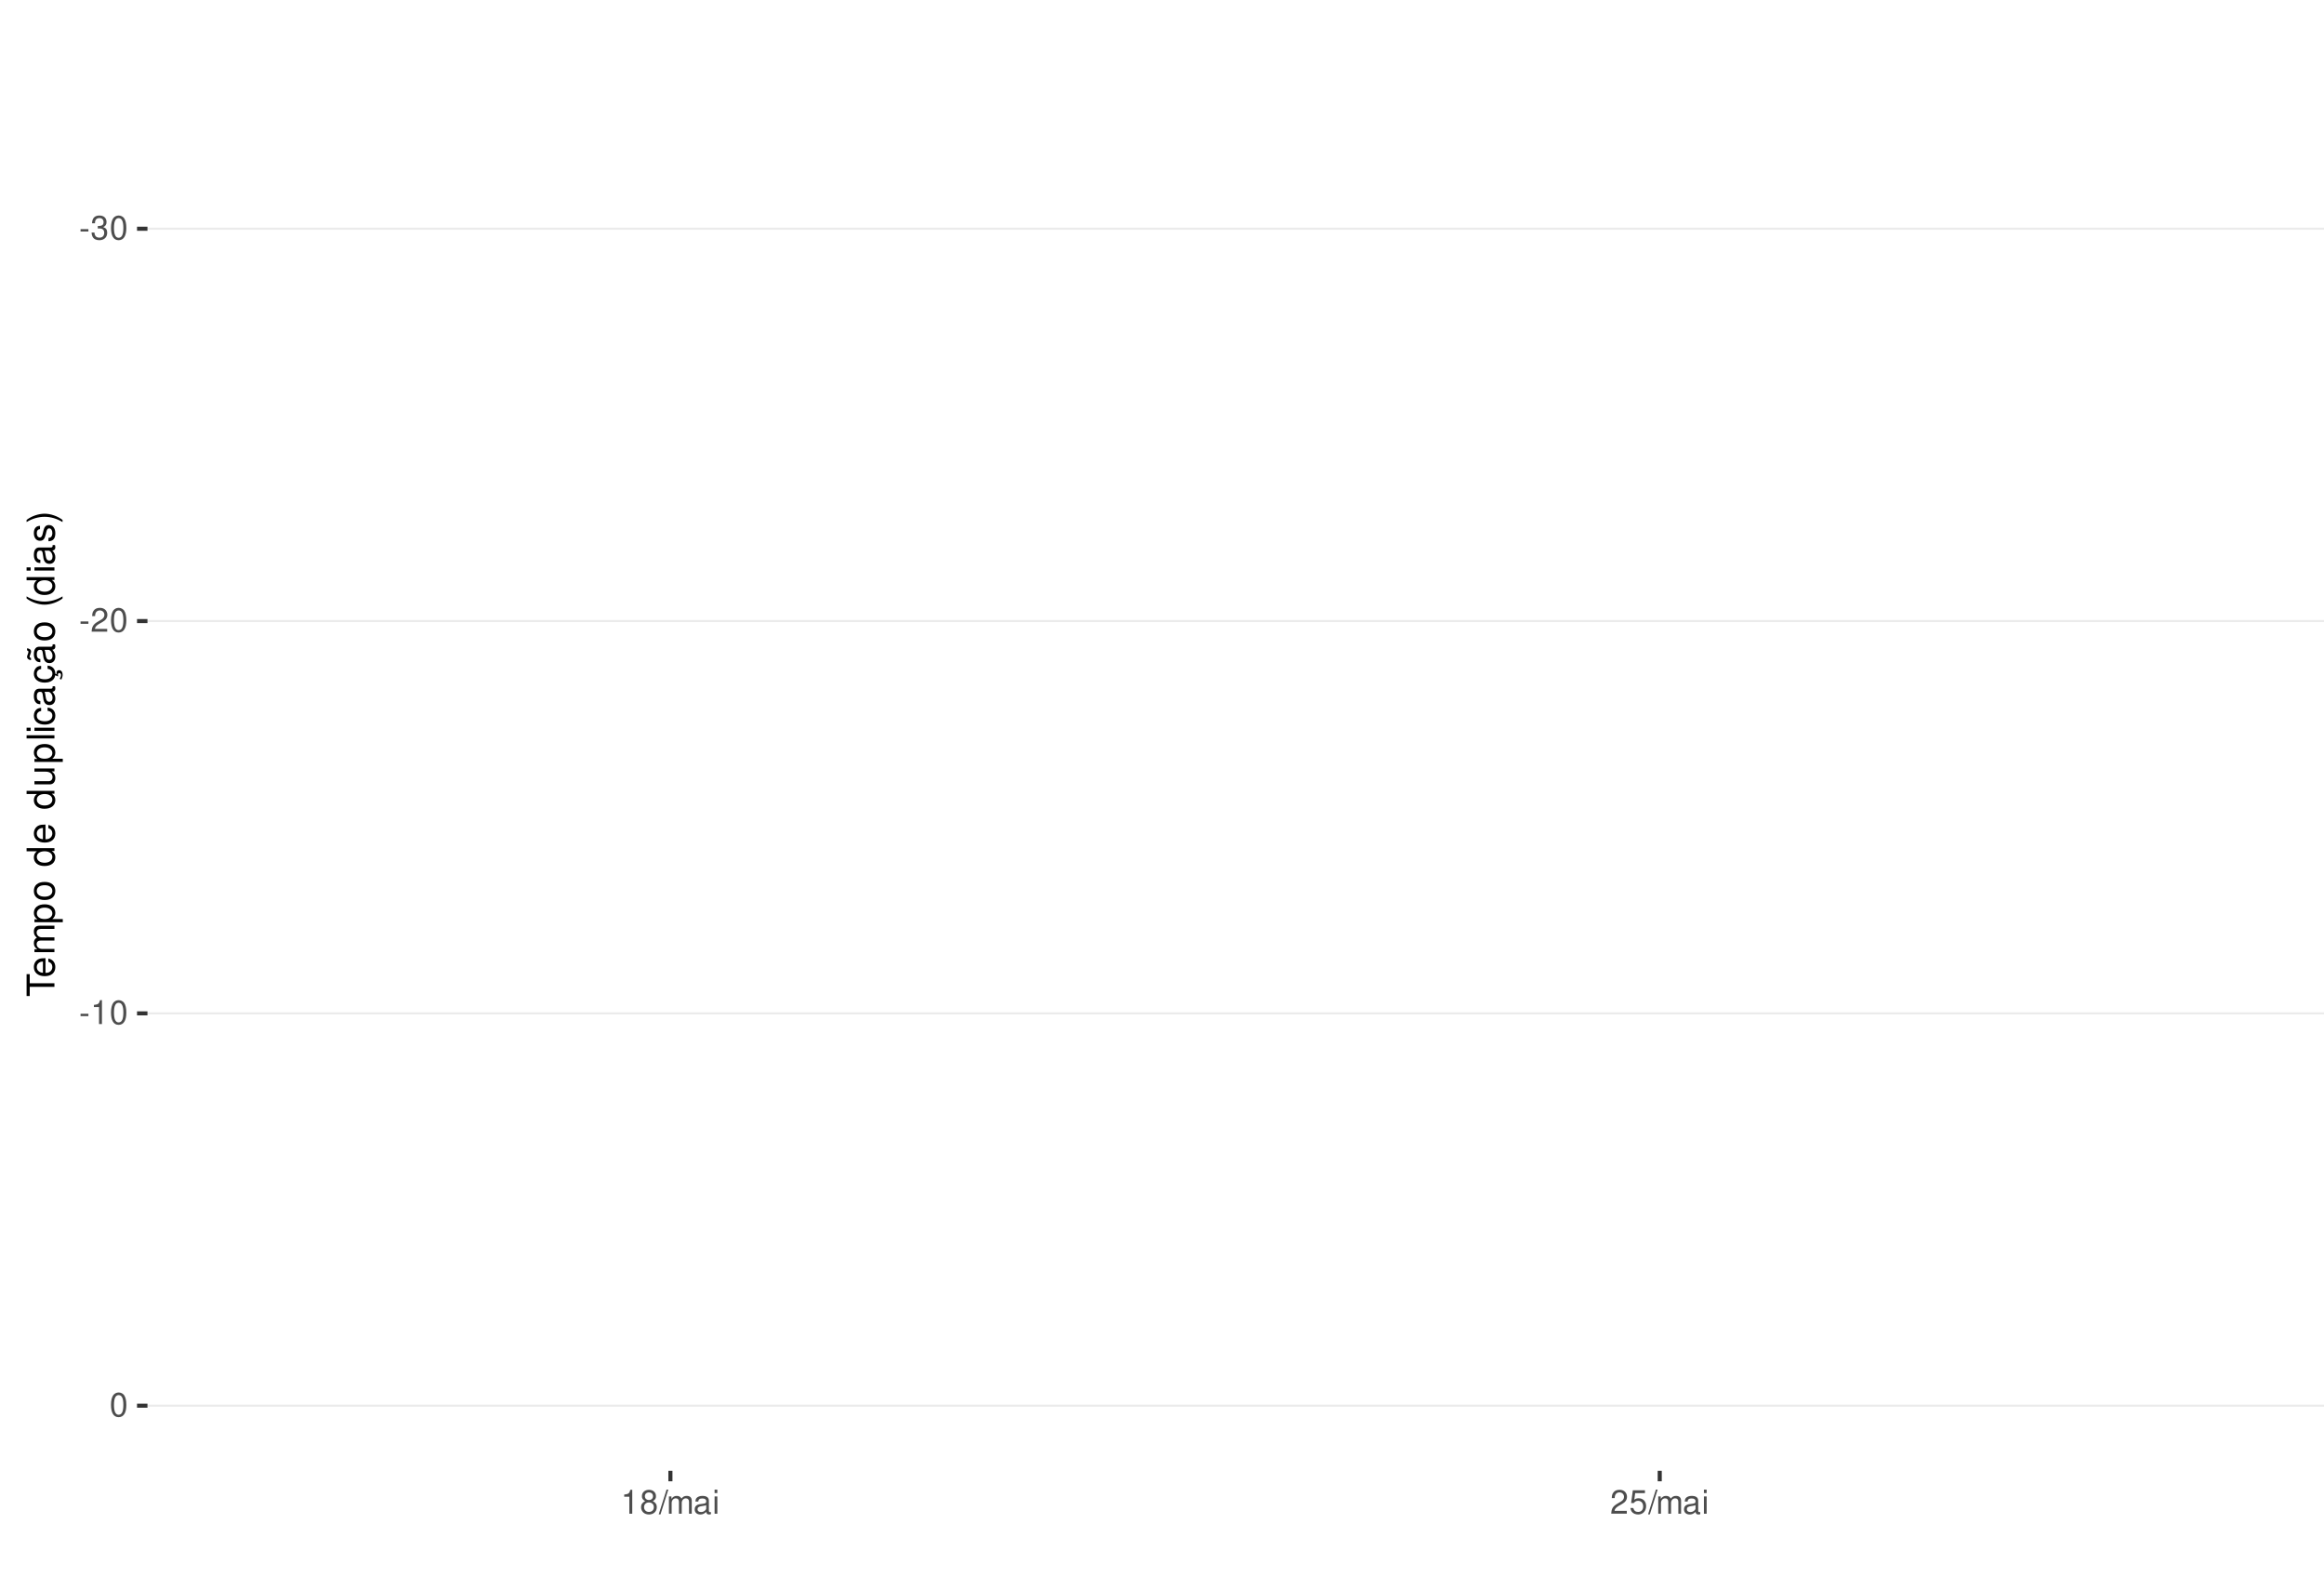
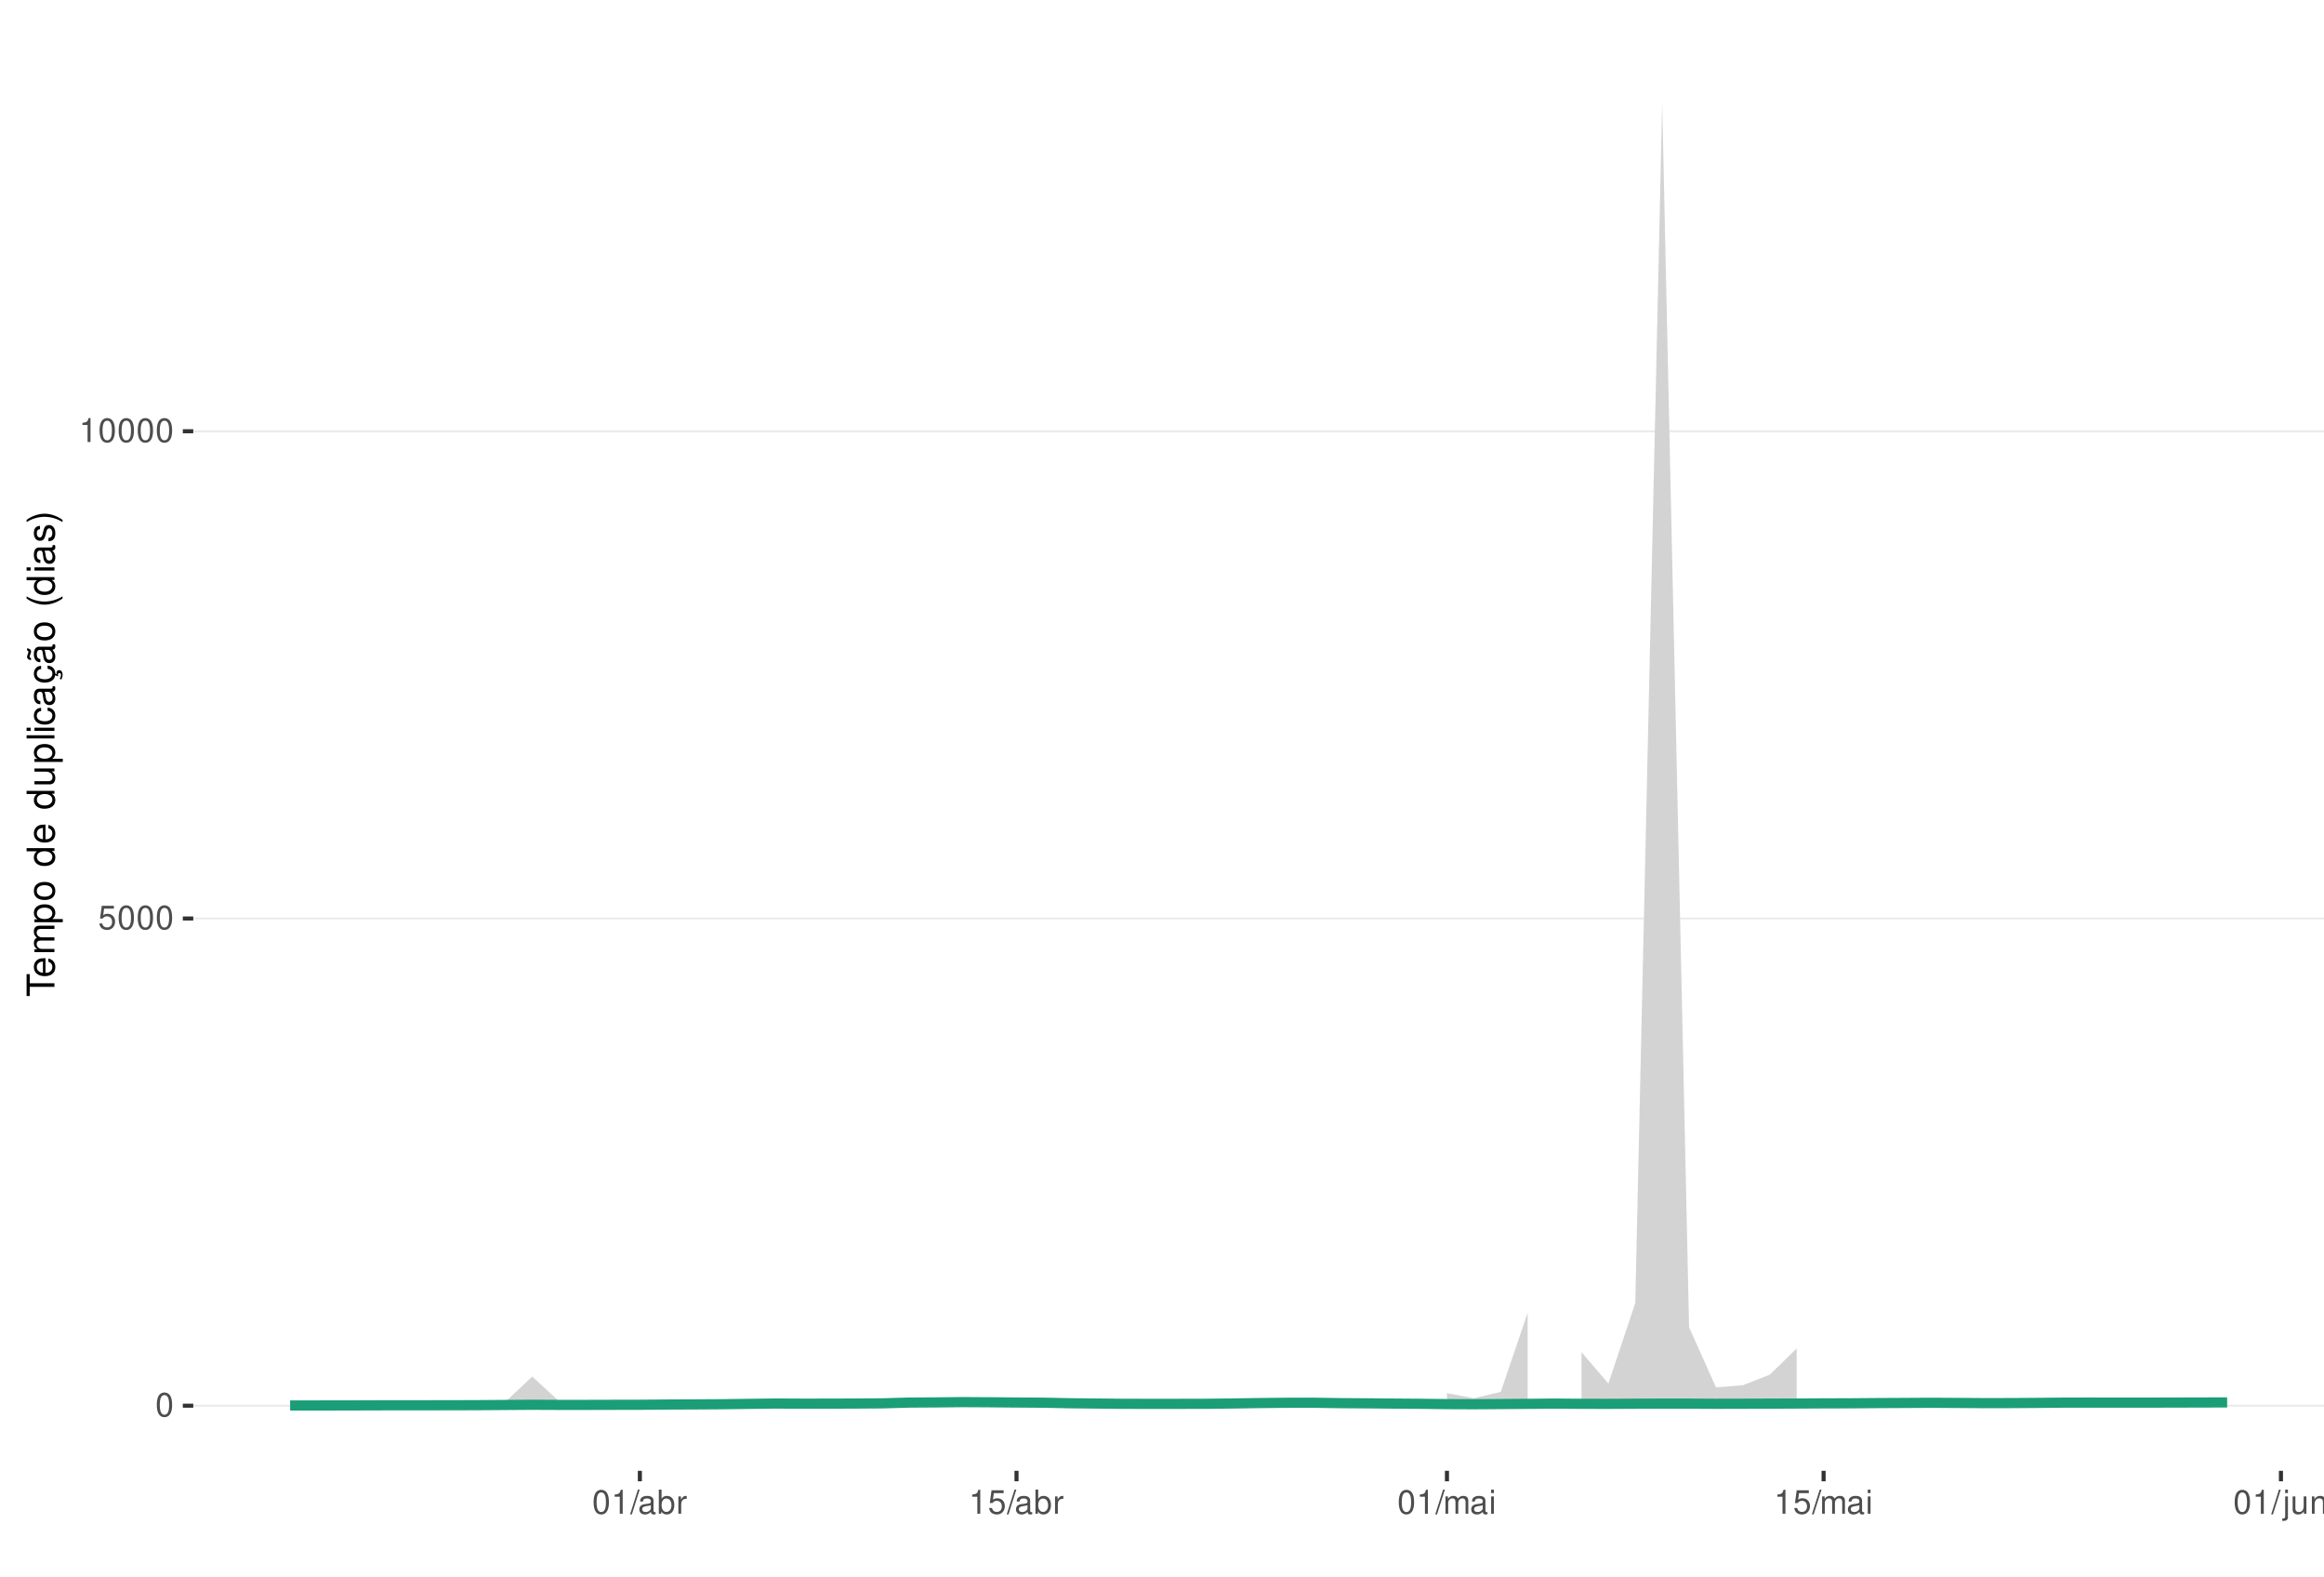
<svg xmlns="http://www.w3.org/2000/svg" xmlns:xlink="http://www.w3.org/1999/xlink" width="609pt" height="413pt" viewBox="0 0 609 413" version="1.1">
  <defs>
    <g>
      <symbol overflow="visible" id="glyph0-0">
        <path style="stroke:none;" d="" />
      </symbol>
      <symbol overflow="visible" id="glyph0-1">
-         <path style="stroke:none;" d="M 2.453 -2.703 L 0.391 -2.703 L 0.391 -2.078 L 2.453 -2.078 Z M 2.453 -2.703 " />
+         <path style="stroke:none;" d="M 2.375 -6.266 C 1.812 -6.266 1.297 -6 0.969 -5.578 C 0.578 -5.016 0.375 -4.188 0.375 -3.031 C 0.375 -0.922 1.062 0.203 2.375 0.203 C 3.672 0.203 4.391 -0.922 4.391 -2.984 C 4.391 -4.188 4.203 -5 3.797 -5.578 C 3.469 -6 2.953 -6.266 2.375 -6.266 Z M 2.375 -5.578 C 3.203 -5.578 3.609 -4.75 3.609 -3.047 C 3.609 -1.266 3.219 -0.438 2.359 -0.438 C 1.562 -0.438 1.156 -1.297 1.156 -3.016 C 1.156 -4.75 1.562 -5.578 2.375 -5.578 Z M 2.375 -5.578 " />
      </symbol>
      <symbol overflow="visible" id="glyph0-2">
-         <path style="stroke:none;" d="M 1.906 -2.875 L 2.328 -2.875 C 3.156 -2.875 3.594 -2.5 3.594 -1.734 C 3.594 -0.953 3.125 -0.469 2.344 -0.469 C 1.5 -0.469 1.094 -0.906 1.031 -1.812 L 0.281 -1.812 C 0.312 -1.312 0.391 -0.984 0.547 -0.703 C 0.859 -0.109 1.469 0.203 2.297 0.203 C 3.562 0.203 4.375 -0.562 4.375 -1.75 C 4.375 -2.547 4.078 -2.984 3.344 -3.234 C 3.906 -3.469 4.203 -3.906 4.203 -4.531 C 4.203 -5.609 3.5 -6.266 2.328 -6.266 C 1.094 -6.266 0.438 -5.562 0.406 -4.234 L 1.172 -4.234 C 1.172 -4.625 1.219 -4.844 1.312 -5.031 C 1.484 -5.391 1.859 -5.594 2.344 -5.594 C 3.016 -5.594 3.422 -5.188 3.422 -4.516 C 3.422 -4.062 3.266 -3.797 2.922 -3.656 C 2.719 -3.562 2.438 -3.531 1.906 -3.516 Z M 1.906 -2.875 " />
+         <path style="stroke:none;" d="M 4.125 -6.141 L 0.953 -6.141 L 0.5 -2.797 L 1.188 -2.797 C 1.547 -3.219 1.844 -3.375 2.328 -3.375 C 3.156 -3.375 3.656 -2.797 3.656 -1.891 C 3.656 -1.016 3.156 -0.469 2.312 -0.469 C 1.656 -0.469 1.25 -0.812 1.062 -1.5 L 0.297 -1.5 C 0.406 -1 0.5 -0.766 0.672 -0.531 C 1.016 -0.062 1.641 0.203 2.344 0.203 C 3.578 0.203 4.438 -0.703 4.438 -2 C 4.438 -3.219 3.641 -4.047 2.453 -4.047 C 2.031 -4.047 1.672 -3.938 1.328 -3.672 L 1.562 -5.391 L 4.125 -5.391 Z M 4.125 -6.141 " />
      </symbol>
      <symbol overflow="visible" id="glyph0-3">
-         <path style="stroke:none;" d="M 2.375 -6.266 C 1.812 -6.266 1.297 -6 0.969 -5.578 C 0.578 -5.016 0.375 -4.188 0.375 -3.031 C 0.375 -0.922 1.062 0.203 2.375 0.203 C 3.672 0.203 4.391 -0.922 4.391 -2.984 C 4.391 -4.188 4.203 -5 3.797 -5.578 C 3.469 -6 2.953 -6.266 2.375 -6.266 Z M 2.375 -5.578 C 3.203 -5.578 3.609 -4.75 3.609 -3.047 C 3.609 -1.266 3.219 -0.438 2.359 -0.438 C 1.562 -0.438 1.156 -1.297 1.156 -3.016 C 1.156 -4.75 1.562 -5.578 2.375 -5.578 Z M 2.375 -5.578 " />
+         <path style="stroke:none;" d="M 2.234 -4.453 L 2.234 0 L 3 0 L 3 -6.266 L 2.5 -6.266 C 2.234 -5.297 2.062 -5.172 0.891 -5.016 L 0.891 -4.453 Z M 2.234 -4.453 " />
      </symbol>
      <symbol overflow="visible" id="glyph0-4">
-         <path style="stroke:none;" d="M 4.375 -0.75 L 1.156 -0.75 C 1.234 -1.266 1.5 -1.594 2.266 -2.062 L 3.125 -2.547 C 3.984 -3.016 4.422 -3.656 4.422 -4.438 C 4.422 -4.953 4.219 -5.438 3.859 -5.781 C 3.484 -6.109 3.031 -6.266 2.453 -6.266 C 1.672 -6.266 1.094 -5.984 0.766 -5.438 C 0.547 -5.109 0.453 -4.719 0.438 -4.094 L 1.188 -4.094 C 1.219 -4.516 1.266 -4.766 1.375 -4.984 C 1.578 -5.359 1.969 -5.594 2.438 -5.594 C 3.125 -5.594 3.641 -5.094 3.641 -4.422 C 3.641 -3.906 3.359 -3.484 2.812 -3.172 L 2.016 -2.703 C 0.734 -1.969 0.359 -1.375 0.297 -0.016 L 4.375 -0.016 Z M 4.375 -0.75 " />
+         <path style="stroke:none;" d="M 1.984 -6.312 L -0.062 0.172 L 0.406 0.172 L 2.453 -6.312 Z M 1.984 -6.312 " />
      </symbol>
      <symbol overflow="visible" id="glyph0-5">
-         <path style="stroke:none;" d="M 2.234 -4.453 L 2.234 0 L 3 0 L 3 -6.266 L 2.5 -6.266 C 2.234 -5.297 2.062 -5.172 0.891 -5.016 L 0.891 -4.453 Z M 2.234 -4.453 " />
+         <path style="stroke:none;" d="M 4.625 -0.422 C 4.547 -0.406 4.516 -0.406 4.469 -0.406 C 4.219 -0.406 4.078 -0.531 4.078 -0.766 L 4.078 -3.422 C 4.078 -4.234 3.5 -4.672 2.375 -4.672 C 1.719 -4.672 1.188 -4.469 0.875 -4.141 C 0.672 -3.906 0.578 -3.641 0.562 -3.188 L 1.297 -3.188 C 1.344 -3.75 1.672 -4 2.359 -4 C 3.016 -4 3.375 -3.75 3.375 -3.328 L 3.375 -3.141 C 3.359 -2.828 3.203 -2.703 2.609 -2.625 C 1.594 -2.5 1.438 -2.469 1.156 -2.359 C 0.625 -2.125 0.359 -1.734 0.359 -1.141 C 0.359 -0.312 0.938 0.203 1.859 0.203 C 2.422 0.203 2.875 0 3.391 -0.469 C 3.438 0 3.672 0.203 4.141 0.203 C 4.297 0.203 4.391 0.188 4.625 0.125 Z M 3.375 -1.422 C 3.375 -1.188 3.297 -1.031 3.078 -0.844 C 2.781 -0.578 2.438 -0.438 2.016 -0.438 C 1.453 -0.438 1.109 -0.703 1.109 -1.156 C 1.109 -1.641 1.422 -1.875 2.203 -1.984 C 2.984 -2.094 3.125 -2.125 3.375 -2.234 Z M 3.375 -1.422 " />
      </symbol>
      <symbol overflow="visible" id="glyph0-6">
-         <path style="stroke:none;" d="M 3.391 -3.297 C 4.031 -3.688 4.219 -4 4.219 -4.594 C 4.219 -5.578 3.469 -6.266 2.375 -6.266 C 1.297 -6.266 0.531 -5.578 0.531 -4.594 C 0.531 -4 0.734 -3.703 1.375 -3.297 C 0.672 -2.938 0.312 -2.438 0.312 -1.734 C 0.312 -0.594 1.156 0.203 2.375 0.203 C 3.594 0.203 4.438 -0.594 4.438 -1.734 C 4.438 -2.438 4.094 -2.938 3.391 -3.297 Z M 2.375 -5.578 C 3.031 -5.578 3.438 -5.188 3.438 -4.578 C 3.438 -3.984 3.016 -3.594 2.375 -3.594 C 1.734 -3.594 1.312 -3.984 1.312 -4.594 C 1.312 -5.188 1.734 -5.578 2.375 -5.578 Z M 2.375 -2.953 C 3.141 -2.953 3.656 -2.453 3.656 -1.719 C 3.656 -0.969 3.156 -0.469 2.359 -0.469 C 1.625 -0.469 1.094 -0.984 1.094 -1.719 C 1.094 -2.453 1.609 -2.953 2.375 -2.953 Z M 2.375 -2.953 " />
+         <path style="stroke:none;" d="M 0.469 -6.312 L 0.469 0 L 1.109 0 L 1.109 -0.578 C 1.469 -0.047 1.922 0.203 2.547 0.203 C 3.75 0.203 4.531 -0.781 4.531 -2.281 C 4.531 -3.75 3.797 -4.672 2.594 -4.672 C 1.969 -4.672 1.531 -4.438 1.188 -3.922 L 1.188 -6.312 Z M 2.453 -3.984 C 3.25 -3.984 3.781 -3.297 3.781 -2.203 C 3.781 -1.172 3.234 -0.469 2.453 -0.469 C 1.672 -0.469 1.188 -1.172 1.188 -2.234 C 1.188 -3.297 1.672 -3.984 2.453 -3.984 Z M 2.453 -3.984 " />
      </symbol>
      <symbol overflow="visible" id="glyph0-7">
-         <path style="stroke:none;" d="M 1.984 -6.312 L -0.062 0.172 L 0.406 0.172 L 2.453 -6.312 Z M 1.984 -6.312 " />
+         <path style="stroke:none;" d="M 0.594 -4.531 L 0.594 0 L 1.328 0 L 1.328 -2.359 C 1.328 -3.438 1.781 -3.938 2.781 -3.906 L 2.781 -4.641 C 2.656 -4.656 2.594 -4.672 2.5 -4.672 C 2.031 -4.672 1.672 -4.391 1.266 -3.719 L 1.266 -4.531 Z M 0.594 -4.531 " />
      </symbol>
      <symbol overflow="visible" id="glyph0-8">
        <path style="stroke:none;" d="M 0.609 -4.531 L 0.609 0 L 1.328 0 L 1.328 -2.844 C 1.328 -3.5 1.812 -4.031 2.391 -4.031 C 2.938 -4.031 3.234 -3.703 3.234 -3.125 L 3.234 0 L 3.969 0 L 3.969 -2.844 C 3.969 -3.5 4.438 -4.031 5.031 -4.031 C 5.562 -4.031 5.875 -3.703 5.875 -3.125 L 5.875 0 L 6.594 0 L 6.594 -3.406 C 6.594 -4.219 6.125 -4.672 5.281 -4.672 C 4.672 -4.672 4.312 -4.484 3.891 -3.969 C 3.625 -4.453 3.25 -4.672 2.672 -4.672 C 2.062 -4.672 1.656 -4.438 1.266 -3.891 L 1.266 -4.531 Z M 0.609 -4.531 " />
      </symbol>
      <symbol overflow="visible" id="glyph0-9">
-         <path style="stroke:none;" d="M 4.625 -0.422 C 4.547 -0.406 4.516 -0.406 4.469 -0.406 C 4.219 -0.406 4.078 -0.531 4.078 -0.766 L 4.078 -3.422 C 4.078 -4.234 3.5 -4.672 2.375 -4.672 C 1.719 -4.672 1.188 -4.469 0.875 -4.141 C 0.672 -3.906 0.578 -3.641 0.562 -3.188 L 1.297 -3.188 C 1.344 -3.75 1.672 -4 2.359 -4 C 3.016 -4 3.375 -3.75 3.375 -3.328 L 3.375 -3.141 C 3.359 -2.828 3.203 -2.703 2.609 -2.625 C 1.594 -2.5 1.438 -2.469 1.156 -2.359 C 0.625 -2.125 0.359 -1.734 0.359 -1.141 C 0.359 -0.312 0.938 0.203 1.859 0.203 C 2.422 0.203 2.875 0 3.391 -0.469 C 3.438 0 3.672 0.203 4.141 0.203 C 4.297 0.203 4.391 0.188 4.625 0.125 Z M 3.375 -1.422 C 3.375 -1.188 3.297 -1.031 3.078 -0.844 C 2.781 -0.578 2.438 -0.438 2.016 -0.438 C 1.453 -0.438 1.109 -0.703 1.109 -1.156 C 1.109 -1.641 1.422 -1.875 2.203 -1.984 C 2.984 -2.094 3.125 -2.125 3.375 -2.234 Z M 3.375 -1.422 " />
+         <path style="stroke:none;" d="M 1.297 -4.531 L 0.578 -4.531 L 0.578 0 L 1.297 0 Z M 1.297 -6.312 L 0.578 -6.312 L 0.578 -5.406 L 1.297 -5.406 Z M 1.297 -6.312 " />
      </symbol>
      <symbol overflow="visible" id="glyph0-10">
-         <path style="stroke:none;" d="M 1.297 -4.531 L 0.578 -4.531 L 0.578 0 L 1.297 0 Z M 1.297 -6.312 L 0.578 -6.312 L 0.578 -5.406 L 1.297 -5.406 Z M 1.297 -6.312 " />
+         <path style="stroke:none;" d="M 0.609 -4.531 L 0.609 0.656 C 0.609 1.109 0.469 1.25 0.016 1.25 C -0.031 1.25 -0.062 1.25 -0.156 1.25 L -0.156 1.859 C -0.062 1.875 -0.031 1.891 0.094 1.891 C 0.906 1.891 1.328 1.562 1.328 0.938 L 1.328 -4.531 Z M 1.328 -6.312 L 0.609 -6.312 L 0.609 -5.406 L 1.328 -5.406 Z M 1.328 -6.312 " />
      </symbol>
      <symbol overflow="visible" id="glyph0-11">
-         <path style="stroke:none;" d="M 4.125 -6.141 L 0.953 -6.141 L 0.5 -2.797 L 1.188 -2.797 C 1.547 -3.219 1.844 -3.375 2.328 -3.375 C 3.156 -3.375 3.656 -2.797 3.656 -1.891 C 3.656 -1.016 3.156 -0.469 2.312 -0.469 C 1.656 -0.469 1.25 -0.812 1.062 -1.5 L 0.297 -1.5 C 0.406 -1 0.5 -0.766 0.672 -0.531 C 1.016 -0.062 1.641 0.203 2.344 0.203 C 3.578 0.203 4.438 -0.703 4.438 -2 C 4.438 -3.219 3.641 -4.047 2.453 -4.047 C 2.031 -4.047 1.672 -3.938 1.328 -3.672 L 1.562 -5.391 L 4.125 -5.391 Z M 4.125 -6.141 " />
+         <path style="stroke:none;" d="M 4.172 0 L 4.172 -4.531 L 3.453 -4.531 L 3.453 -1.969 C 3.453 -1.031 2.969 -0.438 2.219 -0.438 C 1.641 -0.438 1.281 -0.781 1.281 -1.328 L 1.281 -4.531 L 0.562 -4.531 L 0.562 -1.031 C 0.562 -0.281 1.125 0.203 2.016 0.203 C 2.672 0.203 3.094 -0.031 3.516 -0.625 L 3.516 0 Z M 4.172 0 " />
+       </symbol>
+       <symbol overflow="visible" id="glyph0-12">
+         <path style="stroke:none;" d="M 0.609 -4.531 L 0.609 0 L 1.328 0 L 1.328 -2.5 C 1.328 -3.422 1.812 -4.031 2.562 -4.031 C 3.141 -4.031 3.5 -3.688 3.5 -3.141 L 3.5 0 L 4.219 0 L 4.219 -3.422 C 4.219 -4.188 3.656 -4.672 2.781 -4.672 C 2.109 -4.672 1.672 -4.406 1.266 -3.781 L 1.266 -4.531 Z M 0.609 -4.531 " />
      </symbol>
      <symbol overflow="visible" id="glyph1-0">
        <path style="stroke:none;" d="" />
      </symbol>
      <symbol overflow="visible" id="glyph1-1">
        <path style="stroke:none;" d="M -6.469 -3.547 L -6.469 -5.938 L -7.297 -5.938 L -7.297 -0.203 L -6.469 -0.203 L -6.469 -2.609 L 0 -2.609 L 0 -3.547 Z M -6.469 -3.547 " />
      </symbol>
      <symbol overflow="visible" id="glyph1-2">
        <path style="stroke:none;" d="M -2.344 -5.125 C -3.141 -5.125 -3.625 -5.062 -4.016 -4.922 C -4.875 -4.578 -5.391 -3.781 -5.391 -2.797 C -5.391 -1.344 -4.281 -0.406 -2.547 -0.406 C -0.812 -0.406 0.234 -1.297 0.234 -2.781 C 0.234 -3.984 -0.453 -4.812 -1.594 -5.016 L -1.594 -4.188 C -0.906 -3.953 -0.547 -3.484 -0.547 -2.812 C -0.547 -2.281 -0.781 -1.828 -1.219 -1.547 C -1.516 -1.344 -1.812 -1.281 -2.344 -1.266 Z M -3.016 -1.297 C -3.984 -1.359 -4.625 -1.953 -4.625 -2.797 C -4.625 -3.641 -3.953 -4.234 -3.016 -4.234 Z M -3.016 -1.297 " />
      </symbol>
      <symbol overflow="visible" id="glyph1-3">
        <path style="stroke:none;" d="M -5.234 -0.703 L 0 -0.703 L 0 -1.547 L -3.297 -1.547 C -4.047 -1.547 -4.656 -2.094 -4.656 -2.766 C -4.656 -3.391 -4.281 -3.734 -3.609 -3.734 L 0 -3.734 L 0 -4.578 L -3.297 -4.578 C -4.047 -4.578 -4.656 -5.125 -4.656 -5.812 C -4.656 -6.422 -4.266 -6.781 -3.609 -6.781 L 0 -6.781 L 0 -7.625 L -3.938 -7.625 C -4.875 -7.625 -5.391 -7.078 -5.391 -6.094 C -5.391 -5.406 -5.188 -4.984 -4.594 -4.484 C -5.156 -4.188 -5.391 -3.766 -5.391 -3.078 C -5.391 -2.375 -5.125 -1.906 -4.5 -1.469 L -5.234 -1.469 Z M -5.234 -0.703 " />
      </symbol>
      <symbol overflow="visible" id="glyph1-4">
        <path style="stroke:none;" d="M 2.188 -0.547 L 2.188 -1.375 L -0.547 -1.375 C -0.016 -1.812 0.234 -2.312 0.234 -2.984 C 0.234 -4.344 -0.859 -5.234 -2.531 -5.234 C -4.297 -5.234 -5.391 -4.375 -5.391 -2.984 C -5.391 -2.266 -5.062 -1.703 -4.453 -1.312 L -5.234 -1.312 L -5.234 -0.547 Z M -4.609 -2.844 C -4.609 -3.766 -3.797 -4.359 -2.547 -4.359 C -1.359 -4.359 -0.547 -3.75 -0.547 -2.844 C -0.547 -1.953 -1.344 -1.375 -2.578 -1.375 C -3.812 -1.375 -4.609 -1.953 -4.609 -2.844 Z M -4.609 -2.844 " />
      </symbol>
      <symbol overflow="visible" id="glyph1-5">
        <path style="stroke:none;" d="M -5.391 -2.719 C -5.391 -1.234 -4.344 -0.359 -2.578 -0.359 C -0.812 -0.359 0.234 -1.234 0.234 -2.734 C 0.234 -4.203 -0.812 -5.094 -2.547 -5.094 C -4.359 -5.094 -5.391 -4.234 -5.391 -2.719 Z M -4.625 -2.734 C -4.625 -3.672 -3.844 -4.234 -2.547 -4.234 C -1.312 -4.234 -0.547 -3.656 -0.547 -2.734 C -0.547 -1.797 -1.312 -1.234 -2.578 -1.234 C -3.844 -1.234 -4.625 -1.797 -4.625 -2.734 Z M -4.625 -2.734 " />
      </symbol>
      <symbol overflow="visible" id="glyph1-6">
        <path style="stroke:none;" d="" />
      </symbol>
      <symbol overflow="visible" id="glyph1-7">
        <path style="stroke:none;" d="M -7.297 -4.953 L -7.297 -4.125 L -4.578 -4.125 C -5.109 -3.766 -5.391 -3.203 -5.391 -2.516 C -5.391 -1.156 -4.297 -0.266 -2.625 -0.266 C -0.859 -0.266 0.234 -1.125 0.234 -2.547 C 0.234 -3.266 -0.047 -3.766 -0.688 -4.203 L 0 -4.203 L 0 -4.953 Z M -4.609 -2.656 C -4.609 -3.547 -3.812 -4.125 -2.562 -4.125 C -1.344 -4.125 -0.547 -3.547 -0.547 -2.656 C -0.547 -1.734 -1.359 -1.125 -2.578 -1.125 C -3.797 -1.125 -4.609 -1.734 -4.609 -2.656 Z M -4.609 -2.656 " />
      </symbol>
      <symbol overflow="visible" id="glyph1-8">
        <path style="stroke:none;" d="M 0 -4.812 L -5.234 -4.812 L -5.234 -3.984 L -2.266 -3.984 C -1.203 -3.984 -0.5 -3.438 -0.5 -2.562 C -0.5 -1.906 -0.906 -1.484 -1.531 -1.484 L -5.234 -1.484 L -5.234 -0.656 L -1.203 -0.656 C -0.328 -0.656 0.234 -1.297 0.234 -2.312 C 0.234 -3.094 -0.047 -3.578 -0.734 -4.062 L 0 -4.062 Z M 0 -4.812 " />
      </symbol>
      <symbol overflow="visible" id="glyph1-9">
        <path style="stroke:none;" d="M -7.297 -1.516 L -7.297 -0.688 L 0 -0.688 L 0 -1.516 Z M -7.297 -1.516 " />
      </symbol>
      <symbol overflow="visible" id="glyph1-10">
        <path style="stroke:none;" d="M -5.234 -1.5 L -5.234 -0.672 L 0 -0.672 L 0 -1.5 Z M -7.297 -1.5 L -7.297 -0.656 L -6.234 -0.656 L -6.234 -1.5 Z M -7.297 -1.5 " />
      </symbol>
      <symbol overflow="visible" id="glyph1-11">
        <path style="stroke:none;" d="M -3.484 -4.703 C -3.984 -4.672 -4.312 -4.562 -4.609 -4.359 C -5.094 -4 -5.391 -3.375 -5.391 -2.641 C -5.391 -1.219 -4.266 -0.312 -2.531 -0.312 C -0.844 -0.312 0.234 -1.203 0.234 -2.625 C 0.234 -3.875 -0.516 -4.672 -1.797 -4.766 L -1.797 -3.938 C -0.953 -3.797 -0.547 -3.359 -0.547 -2.656 C -0.547 -1.734 -1.297 -1.188 -2.531 -1.188 C -3.844 -1.188 -4.625 -1.719 -4.625 -2.625 C -4.625 -3.328 -4.203 -3.766 -3.484 -3.875 Z M -3.484 -4.703 " />
      </symbol>
      <symbol overflow="visible" id="glyph1-12">
        <path style="stroke:none;" d="M -0.484 -5.344 C -0.469 -5.266 -0.469 -5.219 -0.469 -5.172 C -0.469 -4.875 -0.625 -4.719 -0.875 -4.719 L -3.953 -4.719 C -4.891 -4.719 -5.391 -4.047 -5.391 -2.75 C -5.391 -1.984 -5.172 -1.375 -4.781 -1.016 C -4.516 -0.766 -4.203 -0.672 -3.688 -0.656 L -3.688 -1.484 C -4.328 -1.562 -4.625 -1.938 -4.625 -2.719 C -4.625 -3.484 -4.344 -3.891 -3.844 -3.891 L -3.625 -3.891 C -3.266 -3.875 -3.125 -3.703 -3.047 -3.016 C -2.891 -1.844 -2.844 -1.656 -2.719 -1.344 C -2.453 -0.734 -2 -0.422 -1.312 -0.422 C -0.375 -0.422 0.234 -1.078 0.234 -2.141 C 0.234 -2.797 0 -3.328 -0.547 -3.922 C 0 -3.984 0.234 -4.234 0.234 -4.781 C 0.234 -4.953 0.203 -5.062 0.141 -5.344 Z M -1.656 -3.891 C -1.375 -3.891 -1.203 -3.812 -0.969 -3.562 C -0.656 -3.219 -0.5 -2.812 -0.5 -2.312 C -0.5 -1.672 -0.812 -1.297 -1.344 -1.297 C -1.891 -1.297 -2.172 -1.656 -2.297 -2.547 C -2.422 -3.438 -2.453 -3.609 -2.594 -3.891 Z M -1.656 -3.891 " />
      </symbol>
      <symbol overflow="visible" id="glyph1-13">
        <path style="stroke:none;" d="M 0.234 -2.641 C 0.234 -3.875 -0.547 -4.703 -1.797 -4.766 L -1.797 -3.938 C -0.953 -3.797 -0.531 -3.359 -0.531 -2.656 C -0.531 -1.734 -1.281 -1.188 -2.516 -1.188 C -3.844 -1.188 -4.625 -1.719 -4.625 -2.625 C -4.625 -3.328 -4.203 -3.766 -3.484 -3.875 L -3.484 -4.703 C -3.984 -4.672 -4.312 -4.562 -4.609 -4.359 C -5.094 -4 -5.391 -3.375 -5.391 -2.641 C -5.391 -1.219 -4.266 -0.312 -2.531 -0.312 C -1.469 -0.312 -0.625 -0.672 -0.156 -1.312 C 0.047 -1.594 0.125 -1.812 0.203 -2.25 L 0.922 -1.938 L 0.984 -2.062 C 0.938 -2.188 0.906 -2.25 0.906 -2.375 C 0.906 -2.656 1.047 -2.828 1.281 -2.828 C 1.547 -2.828 1.734 -2.594 1.734 -2.297 C 1.734 -2.031 1.672 -1.844 1.438 -1.406 L 1.406 -1.312 L 1.812 -1.094 C 2.078 -1.75 2.141 -1.953 2.141 -2.344 C 2.141 -3.109 1.781 -3.578 1.203 -3.578 C 0.781 -3.578 0.547 -3.297 0.547 -2.797 C 0.547 -2.703 0.547 -2.641 0.562 -2.516 Z M 0.234 -2.641 " />
      </symbol>
      <symbol overflow="visible" id="glyph1-14">
        <path style="stroke:none;" d="M -0.484 -5.344 C -0.469 -5.266 -0.469 -5.219 -0.469 -5.172 C -0.469 -4.875 -0.625 -4.719 -0.875 -4.719 L -3.953 -4.719 C -4.891 -4.719 -5.391 -4.047 -5.391 -2.75 C -5.391 -1.984 -5.172 -1.375 -4.781 -1.016 C -4.516 -0.766 -4.203 -0.672 -3.688 -0.656 L -3.688 -1.484 C -4.328 -1.562 -4.625 -1.938 -4.625 -2.719 C -4.625 -3.484 -4.344 -3.891 -3.844 -3.891 L -3.625 -3.891 C -3.266 -3.875 -3.125 -3.703 -3.047 -3.016 C -2.891 -1.844 -2.844 -1.656 -2.719 -1.344 C -2.453 -0.734 -2 -0.422 -1.312 -0.422 C -0.375 -0.422 0.234 -1.078 0.234 -2.141 C 0.234 -2.797 0 -3.328 -0.547 -3.922 C 0 -3.984 0.234 -4.234 0.234 -4.781 C 0.234 -4.953 0.203 -5.062 0.141 -5.344 Z M -1.656 -3.891 C -1.375 -3.891 -1.203 -3.812 -0.969 -3.562 C -0.656 -3.219 -0.5 -2.812 -0.5 -2.312 C -0.5 -1.672 -0.812 -1.297 -1.344 -1.297 C -1.891 -1.297 -2.172 -1.656 -2.297 -2.547 C -2.422 -3.438 -2.453 -3.609 -2.594 -3.891 Z M -7.172 -3.75 C -6.922 -3.672 -6.812 -3.547 -6.812 -3.375 C -6.812 -3.25 -6.875 -2.984 -6.984 -2.734 C -7.156 -2.312 -7.172 -2.25 -7.172 -2.047 C -7.172 -1.594 -6.797 -1.297 -6.141 -1.188 L -6.141 -1.766 C -6.375 -1.812 -6.5 -1.938 -6.5 -2.094 C -6.5 -2.203 -6.469 -2.344 -6.375 -2.578 C -6.156 -3.156 -6.125 -3.234 -6.125 -3.438 C -6.125 -3.922 -6.484 -4.219 -7.172 -4.312 Z M -7.172 -3.75 " />
      </symbol>
      <symbol overflow="visible" id="glyph1-15">
        <path style="stroke:none;" d="M -7.297 -2.359 C -5.984 -1.359 -4.156 -0.734 -2.594 -0.734 C -1.016 -0.734 0.812 -1.359 2.125 -2.359 L 2.125 -2.906 C 0.688 -2.031 -0.984 -1.547 -2.594 -1.547 C -4.188 -1.547 -5.875 -2.031 -7.297 -2.906 Z M -7.297 -2.359 " />
      </symbol>
      <symbol overflow="visible" id="glyph1-16">
        <path style="stroke:none;" d="M -3.781 -4.375 C -4.812 -4.375 -5.391 -3.688 -5.391 -2.484 C -5.391 -1.266 -4.766 -0.469 -3.797 -0.469 C -2.969 -0.469 -2.578 -0.891 -2.281 -2.125 L -2.094 -2.906 C -1.953 -3.484 -1.734 -3.719 -1.375 -3.719 C -0.875 -3.719 -0.547 -3.234 -0.547 -2.5 C -0.547 -2.047 -0.672 -1.672 -0.891 -1.453 C -1.047 -1.328 -1.188 -1.266 -1.562 -1.219 L -1.562 -0.344 C -0.344 -0.375 0.234 -1.062 0.234 -2.438 C 0.234 -3.75 -0.422 -4.594 -1.438 -4.594 C -2.203 -4.594 -2.641 -4.156 -2.891 -3.109 L -3.078 -2.312 C -3.234 -1.625 -3.453 -1.344 -3.828 -1.344 C -4.312 -1.344 -4.625 -1.766 -4.625 -2.453 C -4.625 -3.125 -4.328 -3.484 -3.781 -3.5 Z M -3.781 -4.375 " />
      </symbol>
      <symbol overflow="visible" id="glyph1-17">
        <path style="stroke:none;" d="M 2.125 -0.938 C 0.812 -1.938 -1.016 -2.562 -2.578 -2.562 C -4.156 -2.562 -5.984 -1.938 -7.297 -0.938 L -7.297 -0.375 C -5.859 -1.266 -4.188 -1.75 -2.578 -1.75 C -0.984 -1.75 0.703 -1.266 2.125 -0.375 Z M 2.125 -0.938 " />
      </symbol>
    </g>
    <clipPath id="clip1">
-       <path d="M 38.645 9.961 L 609 9.961 L 609 385.328 L 38.645 385.328 Z M 38.645 9.961 " />
+       <path d="M 50.645 9.961 L 609 9.961 L 609 385.328 L 50.645 385.328 Z M 50.645 9.961 " />
    </clipPath>
    <clipPath id="clip2">
-       <path d="M 38.645 59 L 609 59 L 609 61 L 38.645 61 Z M 38.645 59 " />
+       <path d="M 50.645 368 L 609 368 L 609 369 L 50.645 369 Z M 50.645 368 " />
    </clipPath>
    <clipPath id="clip3">
-       <path d="M 38.645 162 L 609 162 L 609 163 L 38.645 163 Z M 38.645 162 " />
+       <path d="M 50.645 240 L 609 240 L 609 241 L 50.645 241 Z M 50.645 240 " />
    </clipPath>
    <clipPath id="clip4">
-       <path d="M 38.645 265 L 609 265 L 609 266 L 38.645 266 Z M 38.645 265 " />
-     </clipPath>
-     <clipPath id="clip5">
-       <path d="M 38.645 368 L 609 368 L 609 369 L 38.645 369 Z M 38.645 368 " />
+       <path d="M 50.645 112 L 609 112 L 609 114 L 50.645 114 Z M 50.645 112 " />
    </clipPath>
  </defs>
  <g id="surface84">
    <rect x="0" y="0" width="609" height="413" style="fill:rgb(100%,100%,100%);fill-opacity:1;stroke:none;" />
    <rect x="0" y="0" width="609" height="413" style="fill:rgb(100%,100%,100%);fill-opacity:1;stroke:none;" />
    <path style="fill:none;stroke-width:1.067;stroke-linecap:round;stroke-linejoin:round;stroke:rgb(100%,100%,100%);stroke-opacity:1;stroke-miterlimit:10;" d="M 0 413 L 609 413 L 609 0 L 0 0 Z M 0 413 " />
    <g clip-path="url(#clip1)" clip-rule="nonzero">
-       <path style=" stroke:none;fill-rule:nonzero;fill:rgb(100%,100%,100%);fill-opacity:1;" d="M 38.645 385.328 L 609 385.328 L 609 9.961 L 38.645 9.961 Z M 38.645 385.328 " />
+       <path style=" stroke:none;fill-rule:nonzero;fill:rgb(100%,100%,100%);fill-opacity:1;" d="M 50.645 385.328 L 609 385.328 L 609 9.961 L 50.645 9.961 Z M 50.645 385.328 " />
    </g>
    <g clip-path="url(#clip2)" clip-rule="nonzero">
-       <path style="fill:none;stroke-width:0.533;stroke-linecap:butt;stroke-linejoin:round;stroke:rgb(92.157%,92.157%,92.157%);stroke-opacity:1;stroke-miterlimit:10;" d="M 38.645 59.922 L 609 59.922 " />
+       <path style="fill:none;stroke-width:0.533;stroke-linecap:butt;stroke-linejoin:round;stroke:rgb(92.157%,92.157%,92.157%);stroke-opacity:1;stroke-miterlimit:10;" d="M 50.645 368.266 L 609 368.266 " />
    </g>
    <g clip-path="url(#clip3)" clip-rule="nonzero">
-       <path style="fill:none;stroke-width:0.533;stroke-linecap:butt;stroke-linejoin:round;stroke:rgb(92.157%,92.157%,92.157%);stroke-opacity:1;stroke-miterlimit:10;" d="M 38.645 162.703 L 609 162.703 " />
+       <path style="fill:none;stroke-width:0.533;stroke-linecap:butt;stroke-linejoin:round;stroke:rgb(92.157%,92.157%,92.157%);stroke-opacity:1;stroke-miterlimit:10;" d="M 50.645 240.629 L 609 240.629 " />
    </g>
    <g clip-path="url(#clip4)" clip-rule="nonzero">
-       <path style="fill:none;stroke-width:0.533;stroke-linecap:butt;stroke-linejoin:round;stroke:rgb(92.157%,92.157%,92.157%);stroke-opacity:1;stroke-miterlimit:10;" d="M 38.645 265.484 L 609 265.484 " />
-     </g>
-     <g clip-path="url(#clip5)" clip-rule="nonzero">
-       <path style="fill:none;stroke-width:0.533;stroke-linecap:butt;stroke-linejoin:round;stroke:rgb(92.157%,92.157%,92.157%);stroke-opacity:1;stroke-miterlimit:10;" d="M 38.645 368.266 L 609 368.266 " />
-     </g>
-     <g style="fill:rgb(30.196%,30.196%,30.196%);fill-opacity:1;">
-       <use xlink:href="#glyph0-1" x="20.715" y="62.728" />
-       <use xlink:href="#glyph0-2" x="23.715" y="62.728" />
-       <use xlink:href="#glyph0-3" x="28.715" y="62.728" />
-     </g>
-     <g style="fill:rgb(30.196%,30.196%,30.196%);fill-opacity:1;">
-       <use xlink:href="#glyph0-1" x="20.715" y="165.509" />
-       <use xlink:href="#glyph0-4" x="23.715" y="165.509" />
-       <use xlink:href="#glyph0-3" x="28.715" y="165.509" />
-     </g>
-     <g style="fill:rgb(30.196%,30.196%,30.196%);fill-opacity:1;">
-       <use xlink:href="#glyph0-1" x="20.715" y="268.29" />
-       <use xlink:href="#glyph0-5" x="23.715" y="268.29" />
-       <use xlink:href="#glyph0-3" x="28.715" y="268.29" />
-     </g>
-     <g style="fill:rgb(30.196%,30.196%,30.196%);fill-opacity:1;">
-       <use xlink:href="#glyph0-3" x="28.715" y="371.071" />
-     </g>
-     <path style="fill:none;stroke-width:1.067;stroke-linecap:butt;stroke-linejoin:round;stroke:rgb(20%,20%,20%);stroke-opacity:1;stroke-miterlimit:10;" d="M 35.906 59.922 L 38.645 59.922 " />
-     <path style="fill:none;stroke-width:1.067;stroke-linecap:butt;stroke-linejoin:round;stroke:rgb(20%,20%,20%);stroke-opacity:1;stroke-miterlimit:10;" d="M 35.906 162.703 L 38.645 162.703 " />
-     <path style="fill:none;stroke-width:1.067;stroke-linecap:butt;stroke-linejoin:round;stroke:rgb(20%,20%,20%);stroke-opacity:1;stroke-miterlimit:10;" d="M 35.906 265.484 L 38.645 265.484 " />
-     <path style="fill:none;stroke-width:1.067;stroke-linecap:butt;stroke-linejoin:round;stroke:rgb(20%,20%,20%);stroke-opacity:1;stroke-miterlimit:10;" d="M 35.906 368.266 L 38.645 368.266 " />
-     <path style="fill:none;stroke-width:1.067;stroke-linecap:butt;stroke-linejoin:round;stroke:rgb(20%,20%,20%);stroke-opacity:1;stroke-miterlimit:10;" d="M 175.68 388.07 L 175.68 385.328 " />
-     <path style="fill:none;stroke-width:1.067;stroke-linecap:butt;stroke-linejoin:round;stroke:rgb(20%,20%,20%);stroke-opacity:1;stroke-miterlimit:10;" d="M 434.93 388.07 L 434.93 385.328 " />
-     <g style="fill:rgb(30.196%,30.196%,30.196%);fill-opacity:1;">
-       <use xlink:href="#glyph0-5" x="162.68" y="396.567" />
-       <use xlink:href="#glyph0-6" x="167.68" y="396.567" />
-       <use xlink:href="#glyph0-7" x="172.68" y="396.567" />
-       <use xlink:href="#glyph0-8" x="174.68" y="396.567" />
-       <use xlink:href="#glyph0-9" x="181.68" y="396.567" />
-       <use xlink:href="#glyph0-10" x="186.68" y="396.567" />
-     </g>
-     <g style="fill:rgb(30.196%,30.196%,30.196%);fill-opacity:1;">
-       <use xlink:href="#glyph0-4" x="421.93" y="396.567" />
-       <use xlink:href="#glyph0-11" x="426.93" y="396.567" />
-       <use xlink:href="#glyph0-7" x="431.93" y="396.567" />
-       <use xlink:href="#glyph0-8" x="433.93" y="396.567" />
-       <use xlink:href="#glyph0-9" x="440.93" y="396.567" />
-       <use xlink:href="#glyph0-10" x="445.93" y="396.567" />
+       <path style="fill:none;stroke-width:0.533;stroke-linecap:butt;stroke-linejoin:round;stroke:rgb(92.157%,92.157%,92.157%);stroke-opacity:1;stroke-miterlimit:10;" d="M 50.645 112.988 L 609 112.988 " />
+     </g>
+     <path style=" stroke:none;fill-rule:nonzero;fill:rgb(82.745%,82.745%,82.745%);fill-opacity:1;" d="M 76.023 368.152 L 83.074 368.133 L 90.125 368.129 L 97.176 368.059 L 104.223 367.977 L 111.273 368.016 L 118.324 367.996 L 125.375 367.867 L 132.426 367.25 L 139.473 360.641 L 146.523 367.109 L 153.574 367.297 L 160.625 366.957 L 167.676 366.836 L 167.676 368.137 L 160.625 368.141 L 153.574 368.148 L 146.523 368.152 L 139.473 368.145 L 132.426 368.16 L 125.375 368.18 L 118.324 368.191 L 111.273 368.199 L 104.223 368.199 L 97.176 368.211 L 90.125 368.219 L 83.074 368.223 L 76.023 368.23 Z M 76.023 368.152 " />
+     <path style=" stroke:none;fill-rule:nonzero;fill:rgb(82.745%,82.745%,82.745%);fill-opacity:1;" d="M 379.172 364.977 L 386.223 366.305 L 393.273 364.641 L 400.32 343.93 L 400.32 368.02 L 393.273 368.039 L 386.223 368.055 L 379.172 368.047 Z M 379.172 364.977 " />
+     <path style=" stroke:none;fill-rule:nonzero;fill:rgb(82.745%,82.745%,82.745%);fill-opacity:1;" d="M 414.422 354.23 L 421.473 362.465 L 428.523 341.379 L 435.57 27.023 L 442.621 347.715 L 449.672 363.461 L 456.723 362.895 L 463.77 360.137 L 470.82 353.27 L 470.82 367.977 L 463.77 367.988 L 456.723 367.996 L 449.672 368 L 442.621 367.996 L 435.57 367.996 L 428.523 368.004 L 421.473 368.016 L 414.422 368.016 Z M 414.422 354.23 " />
+     <path style="fill:none;stroke-width:2.667;stroke-linecap:butt;stroke-linejoin:round;stroke:rgb(10.588%,61.961%,46.667%);stroke-opacity:1;stroke-miterlimit:10;" d="M 76.023 368.211 L 83.074 368.203 L 90.125 368.199 L 97.176 368.176 L 104.223 368.156 L 111.273 368.156 L 118.324 368.148 L 125.375 368.125 L 132.426 368.074 L 139.473 368.027 L 146.523 368.059 L 153.574 368.059 L 160.625 368.039 L 167.676 368.027 L 174.723 367.961 L 181.773 367.93 L 188.824 367.887 L 195.875 367.793 L 202.922 367.703 L 209.973 367.734 L 217.023 367.73 L 224.074 367.703 L 231.125 367.656 L 238.172 367.453 L 245.223 367.406 L 252.273 367.332 L 259.324 367.371 L 266.375 367.434 L 273.422 367.48 L 280.473 367.629 L 287.523 367.703 L 294.574 367.773 L 301.621 367.785 L 308.672 367.781 L 315.723 367.77 L 322.773 367.691 L 329.824 367.578 L 336.871 367.504 L 343.922 367.488 L 350.973 367.598 L 358.023 367.648 L 365.07 367.715 L 372.121 367.766 L 379.172 367.855 L 386.223 367.883 L 393.273 367.836 L 400.32 367.781 L 407.371 367.715 L 414.422 367.77 L 421.473 367.785 L 428.523 367.746 L 435.57 367.727 L 442.621 367.73 L 449.672 367.766 L 456.723 367.75 L 463.77 367.727 L 470.82 367.699 L 477.871 367.66 L 484.922 367.641 L 491.973 367.582 L 499.02 367.547 L 506.07 367.504 L 513.121 367.547 L 520.172 367.594 L 527.223 367.582 L 534.27 367.531 L 541.32 367.461 L 548.371 367.453 L 555.422 367.469 L 562.469 367.465 L 569.52 367.445 L 576.57 367.43 L 583.621 367.41 " />
+     <g style="fill:rgb(30.196%,30.196%,30.196%);fill-opacity:1;">
+       <use xlink:href="#glyph0-1" x="40.715" y="371.071" />
+     </g>
+     <g style="fill:rgb(30.196%,30.196%,30.196%);fill-opacity:1;">
+       <use xlink:href="#glyph0-2" x="25.715" y="243.435" />
+       <use xlink:href="#glyph0-1" x="30.715" y="243.435" />
+       <use xlink:href="#glyph0-1" x="35.715" y="243.435" />
+       <use xlink:href="#glyph0-1" x="40.715" y="243.435" />
+     </g>
+     <g style="fill:rgb(30.196%,30.196%,30.196%);fill-opacity:1;">
+       <use xlink:href="#glyph0-3" x="20.715" y="115.794" />
+       <use xlink:href="#glyph0-1" x="25.715" y="115.794" />
+       <use xlink:href="#glyph0-1" x="30.715" y="115.794" />
+       <use xlink:href="#glyph0-1" x="35.715" y="115.794" />
+       <use xlink:href="#glyph0-1" x="40.715" y="115.794" />
+     </g>
+     <path style="fill:none;stroke-width:1.067;stroke-linecap:butt;stroke-linejoin:round;stroke:rgb(20%,20%,20%);stroke-opacity:1;stroke-miterlimit:10;" d="M 47.906 368.266 L 50.645 368.266 " />
+     <path style="fill:none;stroke-width:1.067;stroke-linecap:butt;stroke-linejoin:round;stroke:rgb(20%,20%,20%);stroke-opacity:1;stroke-miterlimit:10;" d="M 47.906 240.629 L 50.645 240.629 " />
+     <path style="fill:none;stroke-width:1.067;stroke-linecap:butt;stroke-linejoin:round;stroke:rgb(20%,20%,20%);stroke-opacity:1;stroke-miterlimit:10;" d="M 47.906 112.988 L 50.645 112.988 " />
+     <path style="fill:none;stroke-width:1.067;stroke-linecap:butt;stroke-linejoin:round;stroke:rgb(20%,20%,20%);stroke-opacity:1;stroke-miterlimit:10;" d="M 167.676 388.07 L 167.676 385.328 " />
+     <path style="fill:none;stroke-width:1.067;stroke-linecap:butt;stroke-linejoin:round;stroke:rgb(20%,20%,20%);stroke-opacity:1;stroke-miterlimit:10;" d="M 266.375 388.07 L 266.375 385.328 " />
+     <path style="fill:none;stroke-width:1.067;stroke-linecap:butt;stroke-linejoin:round;stroke:rgb(20%,20%,20%);stroke-opacity:1;stroke-miterlimit:10;" d="M 379.172 388.07 L 379.172 385.328 " />
+     <path style="fill:none;stroke-width:1.067;stroke-linecap:butt;stroke-linejoin:round;stroke:rgb(20%,20%,20%);stroke-opacity:1;stroke-miterlimit:10;" d="M 477.871 388.07 L 477.871 385.328 " />
+     <path style="fill:none;stroke-width:1.067;stroke-linecap:butt;stroke-linejoin:round;stroke:rgb(20%,20%,20%);stroke-opacity:1;stroke-miterlimit:10;" d="M 597.719 388.07 L 597.719 385.328 " />
+     <g style="fill:rgb(30.196%,30.196%,30.196%);fill-opacity:1;">
+       <use xlink:href="#glyph0-1" x="155.176" y="396.567" />
+       <use xlink:href="#glyph0-3" x="160.176" y="396.567" />
+       <use xlink:href="#glyph0-4" x="165.176" y="396.567" />
+       <use xlink:href="#glyph0-5" x="167.176" y="396.567" />
+       <use xlink:href="#glyph0-6" x="172.176" y="396.567" />
+       <use xlink:href="#glyph0-7" x="177.176" y="396.567" />
+     </g>
+     <g style="fill:rgb(30.196%,30.196%,30.196%);fill-opacity:1;">
+       <use xlink:href="#glyph0-3" x="253.875" y="396.567" />
+       <use xlink:href="#glyph0-2" x="258.875" y="396.567" />
+       <use xlink:href="#glyph0-4" x="263.875" y="396.567" />
+       <use xlink:href="#glyph0-5" x="265.875" y="396.567" />
+       <use xlink:href="#glyph0-6" x="270.875" y="396.567" />
+       <use xlink:href="#glyph0-7" x="275.875" y="396.567" />
+     </g>
+     <g style="fill:rgb(30.196%,30.196%,30.196%);fill-opacity:1;">
+       <use xlink:href="#glyph0-1" x="366.172" y="396.567" />
+       <use xlink:href="#glyph0-3" x="371.172" y="396.567" />
+       <use xlink:href="#glyph0-4" x="376.172" y="396.567" />
+       <use xlink:href="#glyph0-8" x="378.172" y="396.567" />
+       <use xlink:href="#glyph0-5" x="385.172" y="396.567" />
+       <use xlink:href="#glyph0-9" x="390.172" y="396.567" />
+     </g>
+     <g style="fill:rgb(30.196%,30.196%,30.196%);fill-opacity:1;">
+       <use xlink:href="#glyph0-3" x="464.871" y="396.567" />
+       <use xlink:href="#glyph0-2" x="469.871" y="396.567" />
+       <use xlink:href="#glyph0-4" x="474.871" y="396.567" />
+       <use xlink:href="#glyph0-8" x="476.871" y="396.567" />
+       <use xlink:href="#glyph0-5" x="483.871" y="396.567" />
+       <use xlink:href="#glyph0-9" x="488.871" y="396.567" />
+     </g>
+     <g style="fill:rgb(30.196%,30.196%,30.196%);fill-opacity:1;">
+       <use xlink:href="#glyph0-1" x="585.219" y="396.567" />
+       <use xlink:href="#glyph0-3" x="590.219" y="396.567" />
+       <use xlink:href="#glyph0-4" x="595.219" y="396.567" />
+       <use xlink:href="#glyph0-10" x="598.219" y="396.567" />
+       <use xlink:href="#glyph0-11" x="600.219" y="396.567" />
+       <use xlink:href="#glyph0-12" x="605.219" y="396.567" />
    </g>
    <g style="fill:rgb(0%,0%,0%);fill-opacity:1;">
      <use xlink:href="#glyph1-1" x="14.263" y="261.145" />
      <use xlink:href="#glyph1-2" x="14.263" y="256.145" />
      <use xlink:href="#glyph1-3" x="14.263" y="250.145" />
      <use xlink:href="#glyph1-4" x="14.263" y="242.145" />
      <use xlink:href="#glyph1-5" x="14.263" y="236.145" />
      <use xlink:href="#glyph1-6" x="14.263" y="230.145" />
      <use xlink:href="#glyph1-7" x="14.263" y="227.145" />
      <use xlink:href="#glyph1-2" x="14.263" y="221.145" />
      <use xlink:href="#glyph1-6" x="14.263" y="215.145" />
      <use xlink:href="#glyph1-7" x="14.263" y="212.145" />
      <use xlink:href="#glyph1-8" x="14.263" y="206.145" />
      <use xlink:href="#glyph1-4" x="14.263" y="200.145" />
      <use xlink:href="#glyph1-9" x="14.263" y="194.145" />
      <use xlink:href="#glyph1-10" x="14.263" y="192.145" />
      <use xlink:href="#glyph1-11" x="14.263" y="190.145" />
      <use xlink:href="#glyph1-12" x="14.263" y="185.145" />
      <use xlink:href="#glyph1-13" x="14.263" y="179.145" />
      <use xlink:href="#glyph1-14" x="14.263" y="174.145" />
      <use xlink:href="#glyph1-5" x="14.263" y="168.145" />
      <use xlink:href="#glyph1-6" x="14.263" y="162.145" />
      <use xlink:href="#glyph1-15" x="14.263" y="159.145" />
      <use xlink:href="#glyph1-7" x="14.263" y="156.145" />
      <use xlink:href="#glyph1-10" x="14.263" y="150.145" />
      <use xlink:href="#glyph1-12" x="14.263" y="148.145" />
      <use xlink:href="#glyph1-16" x="14.263" y="142.145" />
      <use xlink:href="#glyph1-17" x="14.263" y="137.145" />
    </g>
  </g>
</svg>
